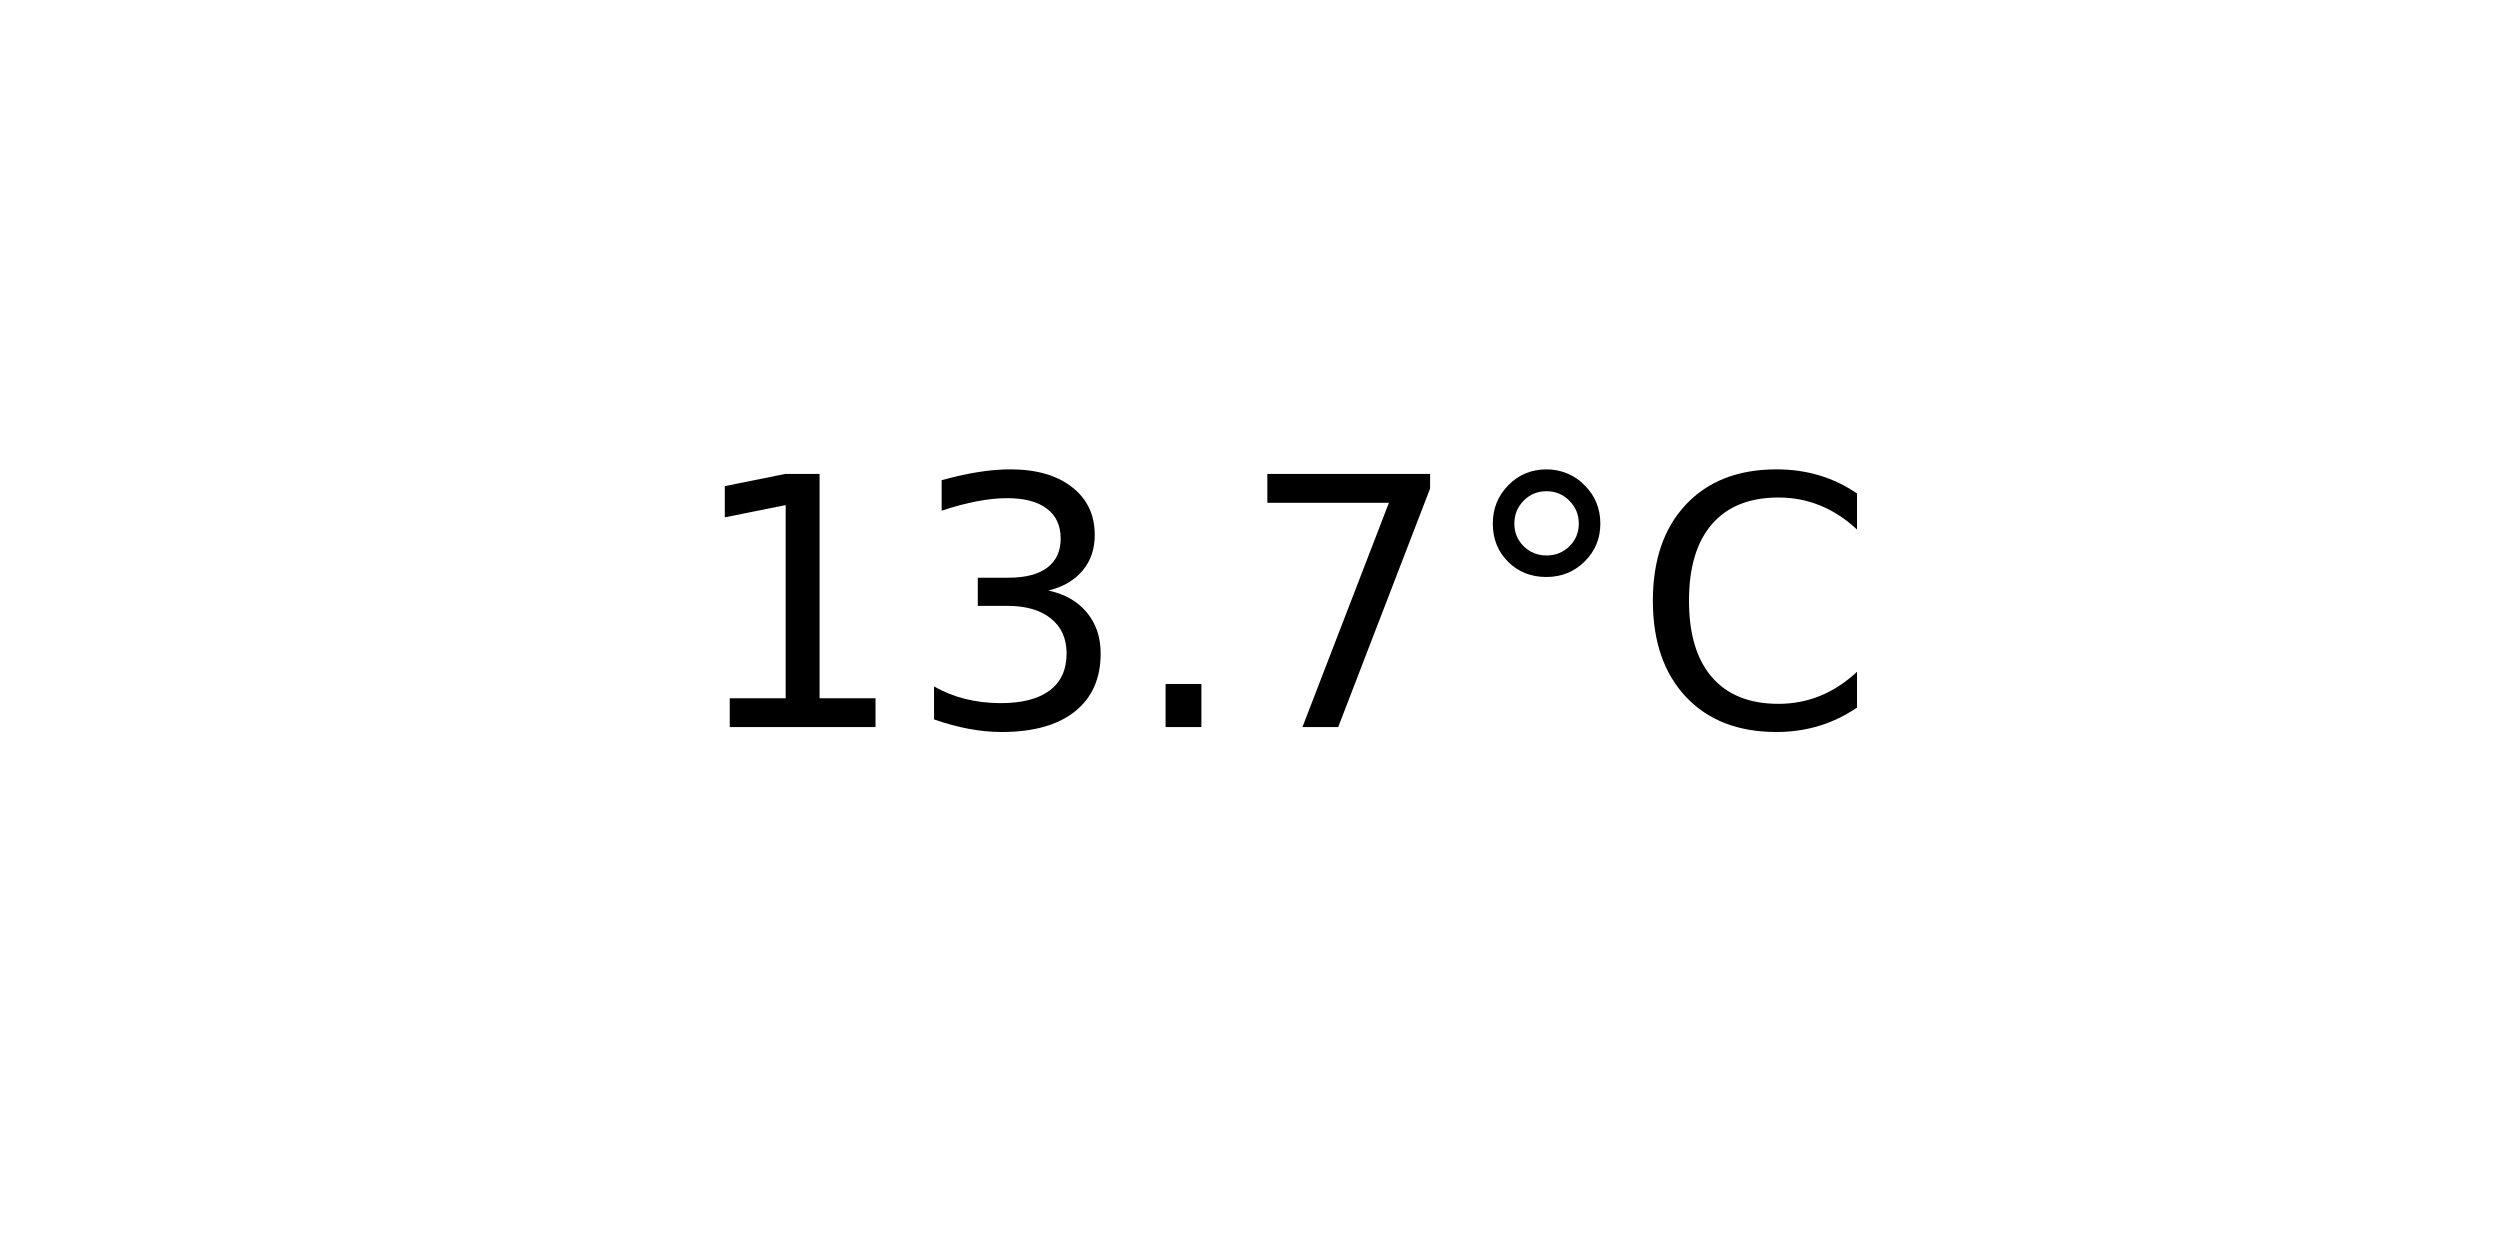
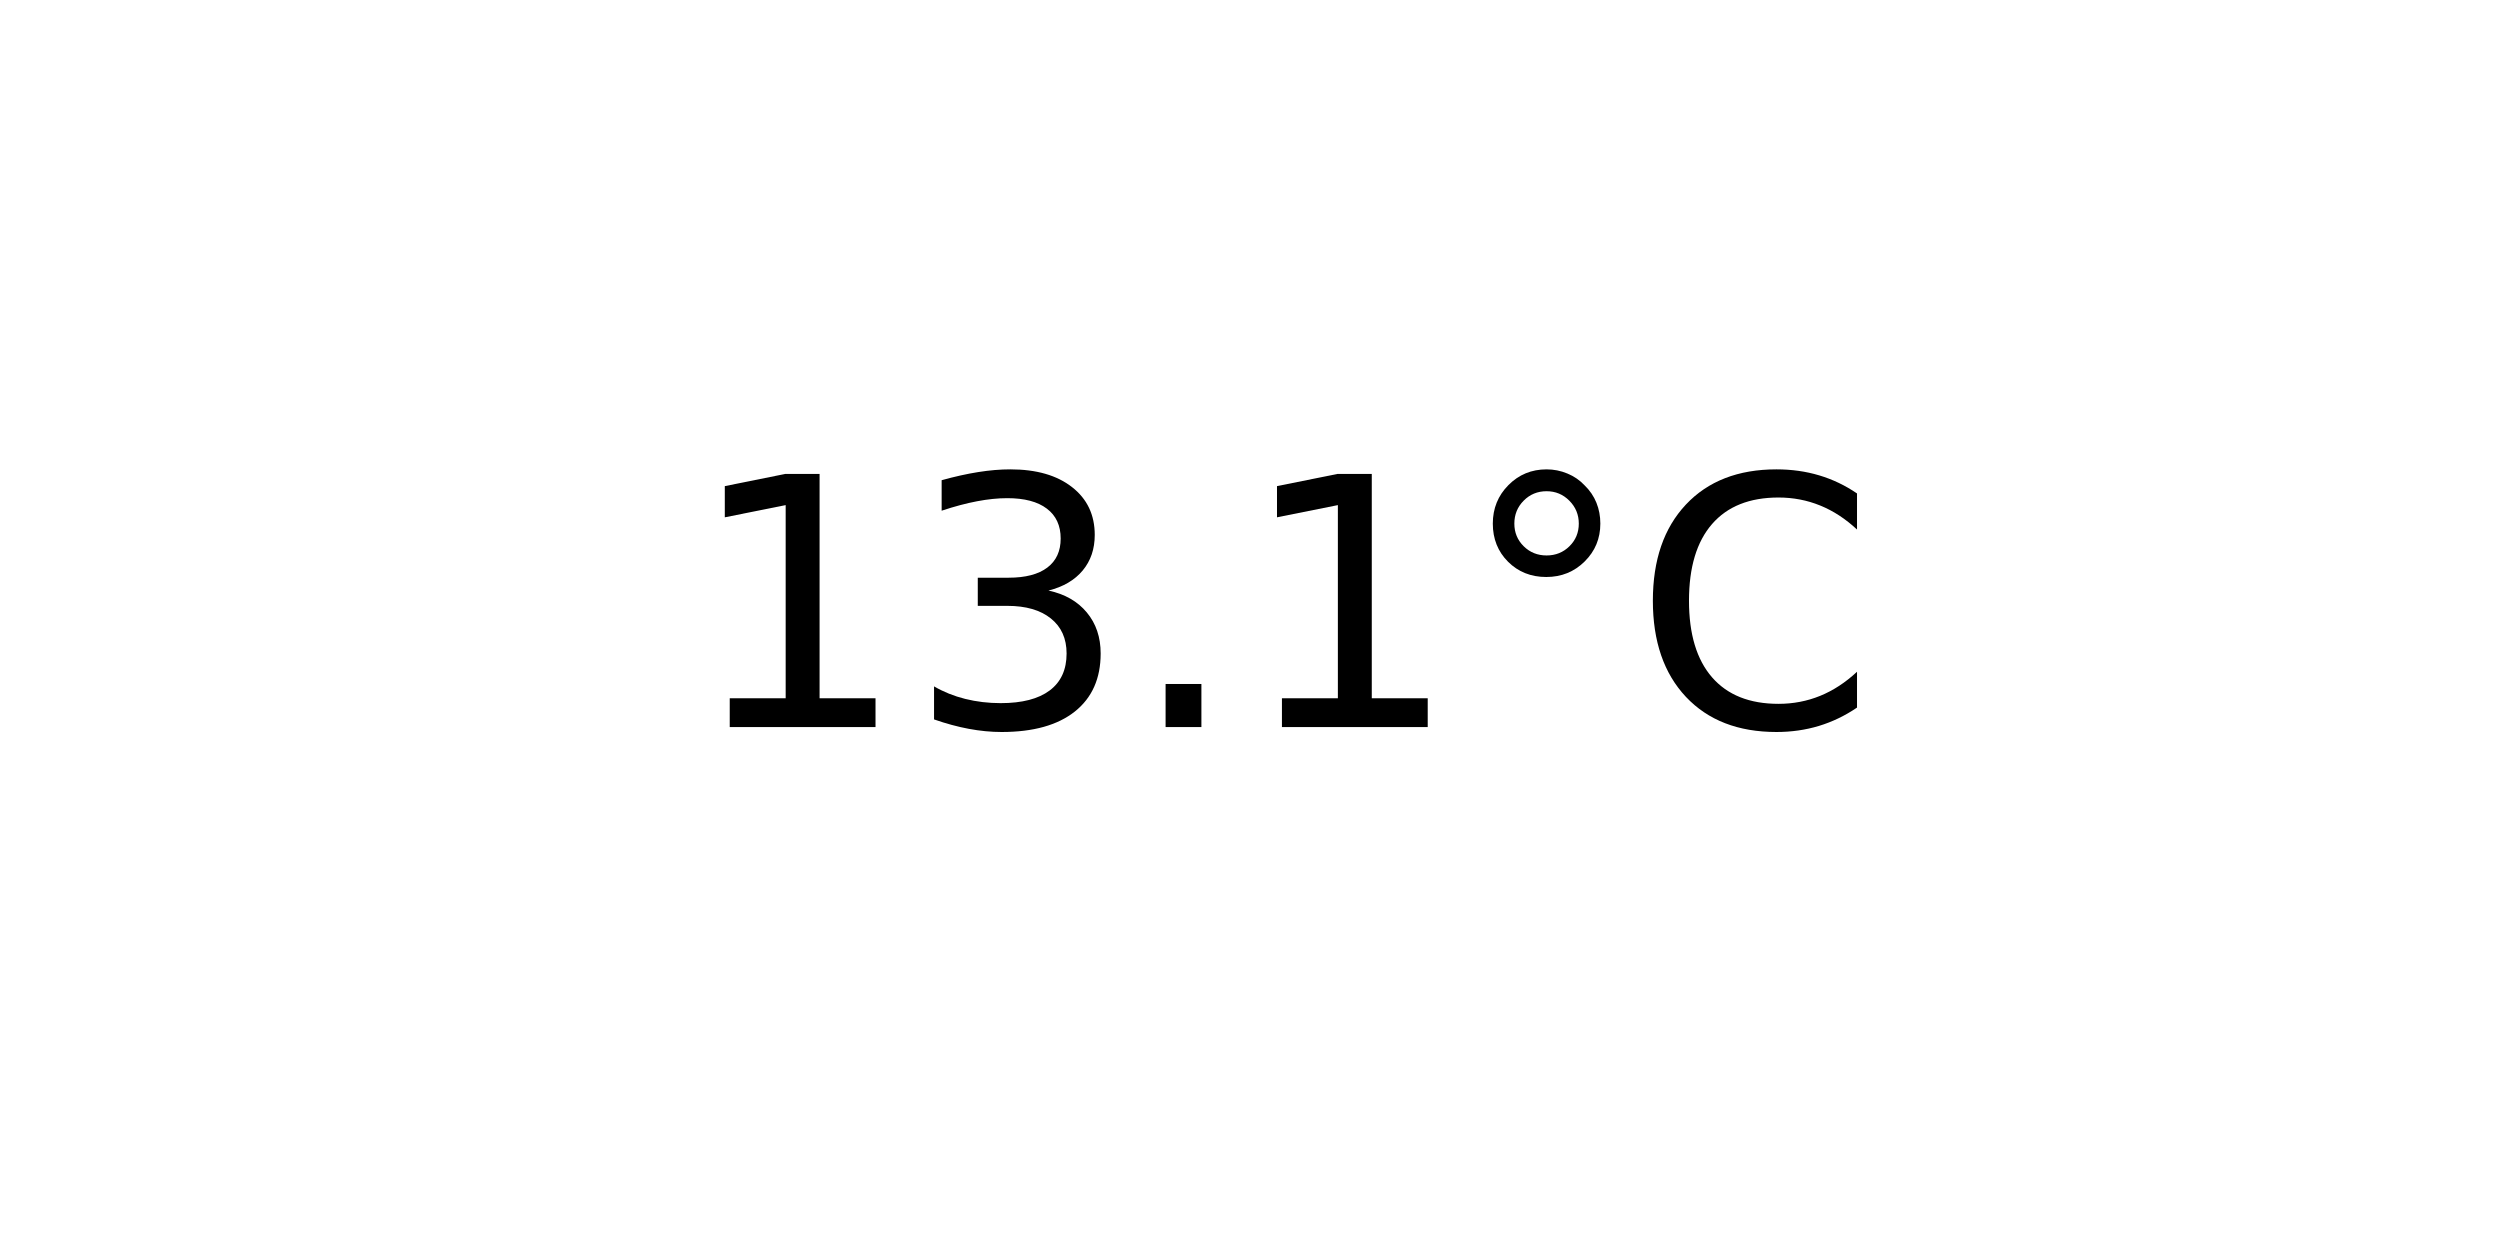
<svg xmlns="http://www.w3.org/2000/svg" xmlns:xlink="http://www.w3.org/1999/xlink" width="72pt" height="36pt" viewBox="0 0 72 36" version="1.1">
  <defs>
    <style type="text/css">*{stroke-linejoin: round; stroke-linecap: butt}</style>
  </defs>
  <g id="figure_1">
    <g id="axes_1">
      <g id="text_1">
        <g transform="translate(19.77578 20.93937) scale(0.1 -0.1)">
          <defs>
            <path id="DejaVuSans-31" d="M 794 531  L 1825 531  L 1825 4091  L 703 3866  L 703 4441  L 1819 4666  L 2450 4666  L 2450 531  L 3481 531  L 3481 0  L 794 0  L 794 531  z " transform="scale(0.015625)" />
            <path id="DejaVuSans-33" d="M 2597 2516  Q 3050 2419 3304 2112  Q 3559 1806 3559 1356  Q 3559 666 3084 287  Q 2609 -91 1734 -91  Q 1441 -91 1130 -33  Q 819 25 488 141  L 488 750  Q 750 597 1062 519  Q 1375 441 1716 441  Q 2309 441 2620 675  Q 2931 909 2931 1356  Q 2931 1769 2642 2001  Q 2353 2234 1838 2234  L 1294 2234  L 1294 2753  L 1863 2753  Q 2328 2753 2575 2939  Q 2822 3125 2822 3475  Q 2822 3834 2567 4026  Q 2313 4219 1838 4219  Q 1578 4219 1281 4162  Q 984 4106 628 3988  L 628 4550  Q 988 4650 1302 4700  Q 1616 4750 1894 4750  Q 2613 4750 3031 4423  Q 3450 4097 3450 3541  Q 3450 3153 3228 2886  Q 3006 2619 2597 2516  z " transform="scale(0.015625)" />
            <path id="DejaVuSans-2e" d="M 684 794  L 1344 794  L 1344 0  L 684 0  L 684 794  z " transform="scale(0.015625)" />
-             <path id="DejaVuSans-37" d="M 525 4666  L 3525 4666  L 3525 4397  L 1831 0  L 1172 0  L 2766 4134  L 525 4134  L 525 4666  z " transform="scale(0.015625)" />
            <path id="DejaVuSans-b0" d="M 1600 4347  Q 1350 4347 1178 4173  Q 1006 4000 1006 3750  Q 1006 3503 1178 3333  Q 1350 3163 1600 3163  Q 1850 3163 2022 3333  Q 2194 3503 2194 3750  Q 2194 3997 2020 4172  Q 1847 4347 1600 4347  z M 1600 4750  Q 1800 4750 1984 4673  Q 2169 4597 2303 4453  Q 2447 4313 2519 4134  Q 2591 3956 2591 3750  Q 2591 3338 2302 3052  Q 2013 2766 1594 2766  Q 1172 2766 890 3047  Q 609 3328 609 3750  Q 609 4169 896 4459  Q 1184 4750 1600 4750  z " transform="scale(0.015625)" />
            <path id="DejaVuSans-43" d="M 4122 4306  L 4122 3641  Q 3803 3938 3442 4084  Q 3081 4231 2675 4231  Q 1875 4231 1450 3742  Q 1025 3253 1025 2328  Q 1025 1406 1450 917  Q 1875 428 2675 428  Q 3081 428 3442 575  Q 3803 722 4122 1019  L 4122 359  Q 3791 134 3420 21  Q 3050 -91 2638 -91  Q 1578 -91 968 557  Q 359 1206 359 2328  Q 359 3453 968 4101  Q 1578 4750 2638 4750  Q 3056 4750 3426 4639  Q 3797 4528 4122 4306  z " transform="scale(0.015625)" />
          </defs>
          <use xlink:href="#DejaVuSans-31" />
          <use xlink:href="#DejaVuSans-33" x="63.623" />
          <use xlink:href="#DejaVuSans-2e" x="127.246" />
-           <use xlink:href="#DejaVuSans-37" x="159.033" />
+           <use xlink:href="#DejaVuSans-31" x="159.033" />
          <use xlink:href="#DejaVuSans-b0" x="222.656" />
          <use xlink:href="#DejaVuSans-43" x="272.656" />
        </g>
      </g>
    </g>
  </g>
</svg>
